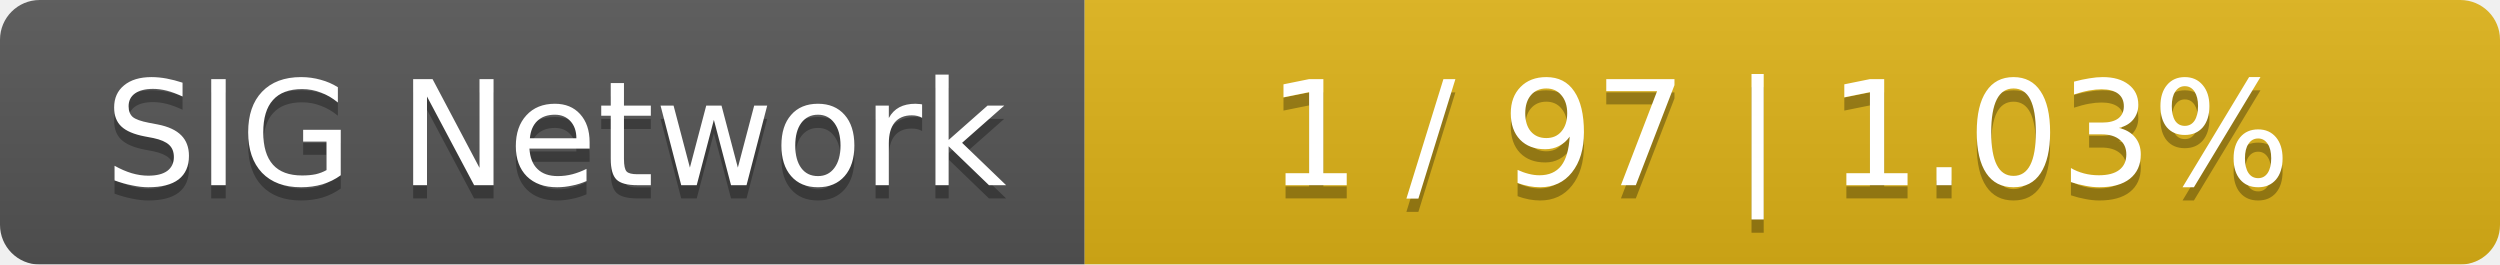
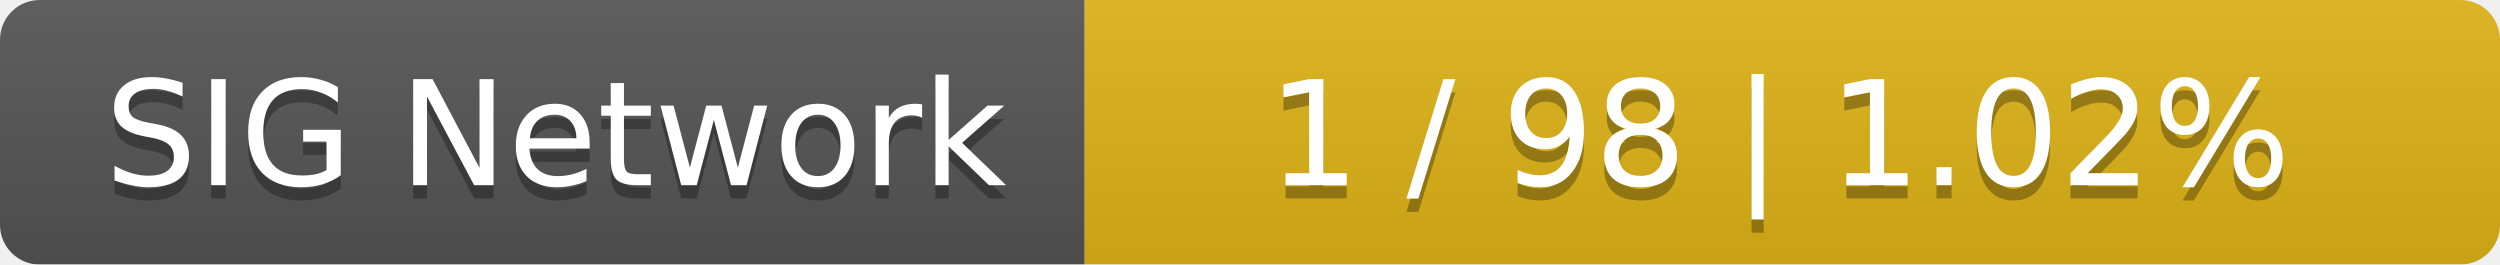
<svg xmlns="http://www.w3.org/2000/svg" width="189" height="20">
  <linearGradient id="smooth" x2="0" y2="100%">
    <stop offset="0" stop-color="#bbb" stop-opacity=".1" />
    <stop offset="1" stop-opacity=".1" />
  </linearGradient>
  <mask id="round">
    <rect width="189" height="20" rx="3" fill="#fff" />
  </mask>
  <g mask="url(#round)">
    <rect width="82" height="20" fill="#555" />
    <rect x="82" width="107" height="20" fill="#dfb317" />
    <rect width="189" height="20" fill="url(#smooth)" />
  </g>
  <g fill="#fff" text-anchor="middle" font-family="DejaVu Sans,Verdana,Geneva,sans-serif" font-size="11">
    <text x="42" y="15" fill="#010101" fill-opacity=".3">SIG Network</text>
    <text x="42" y="14">SIG Network</text>
-     <text x="134.5" y="15" fill="#010101" fill-opacity=".3">1 / 97    |    1.03%</text>
-     <text x="134.5" y="14">1 / 97    |    1.03%</text>
+     <text x="134.5" y="15" fill="#010101" fill-opacity=".3">1 / 98    |    1.02%</text>
+     <text x="134.5" y="14">1 / 98    |    1.02%</text>
  </g>
</svg>
